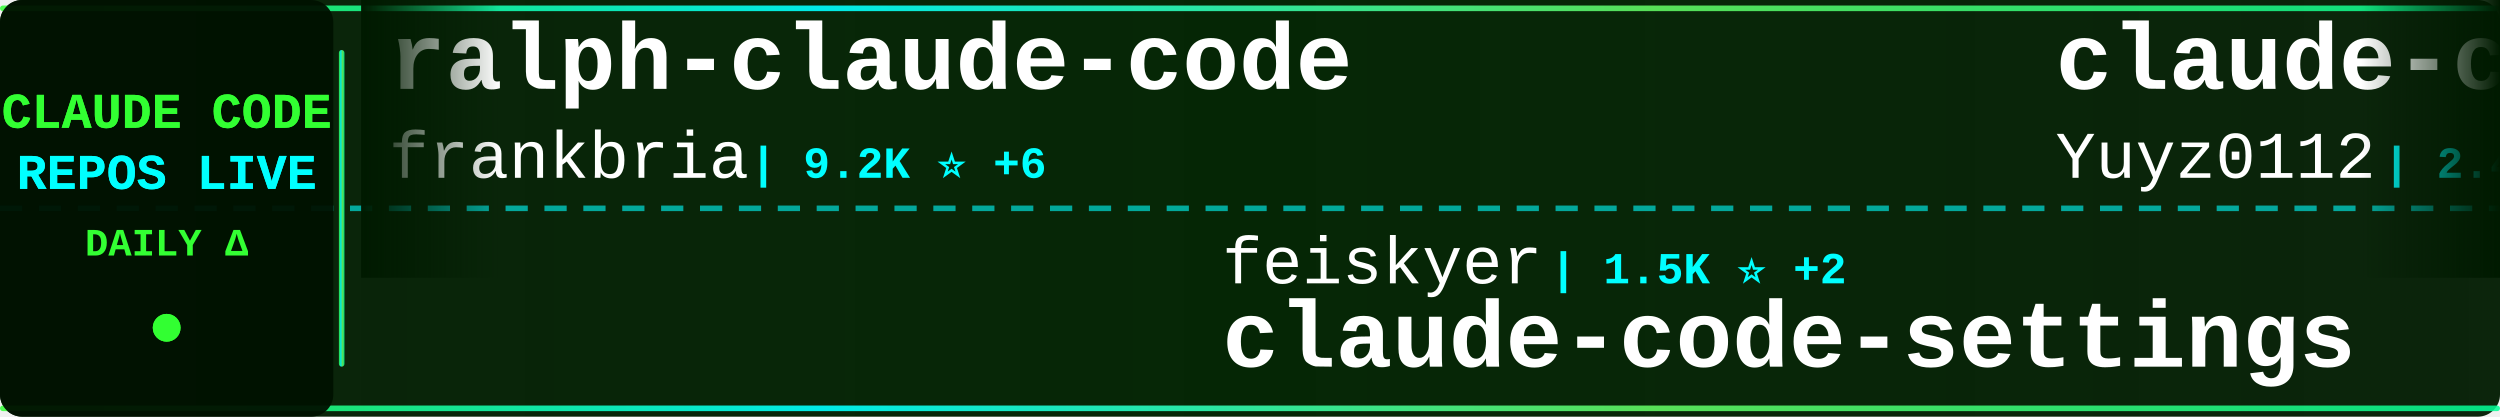
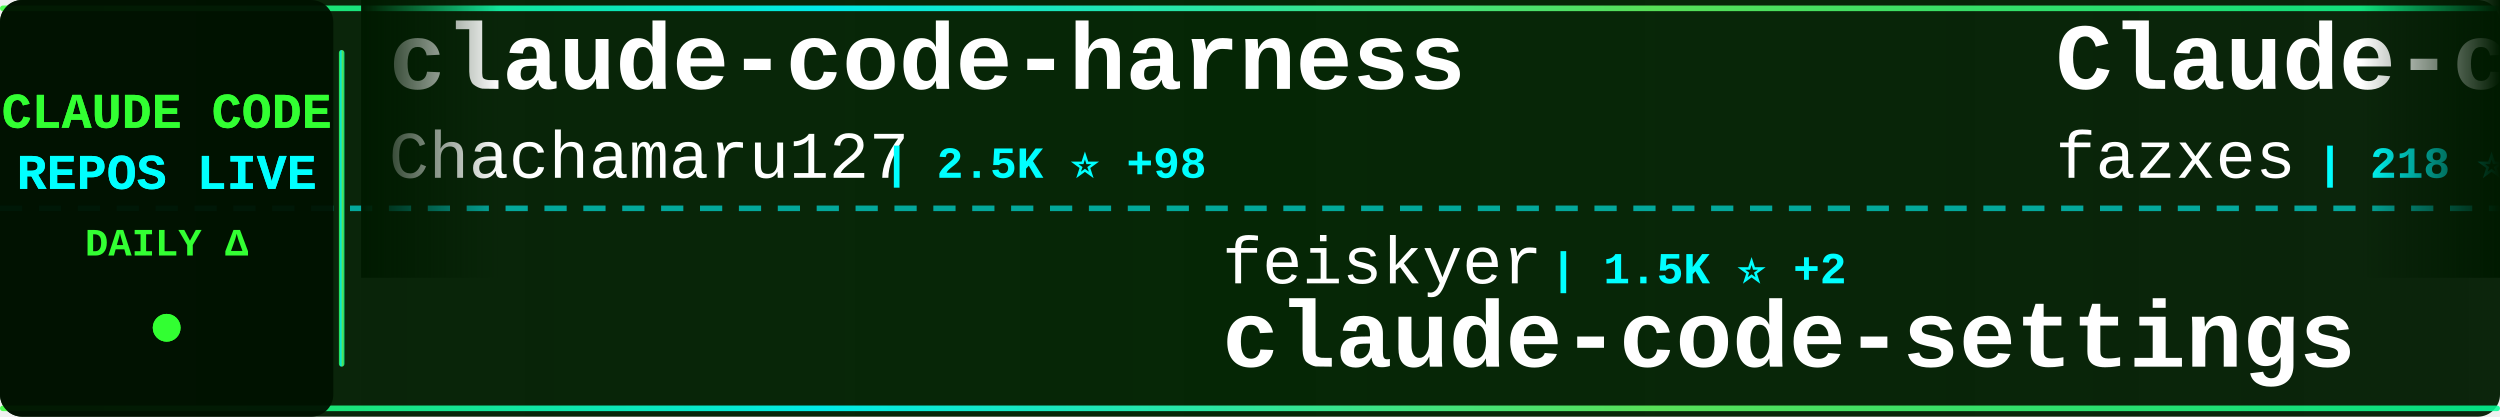
<svg xmlns="http://www.w3.org/2000/svg" width="900" height="150">
  <defs>
    <linearGradient id="tickerBg" x1="0%" y1="0%" x2="100%" y2="0%">
      <stop offset="0%" style="stop-color:#001a00;stop-opacity:0.95" />
      <stop offset="50%" style="stop-color:#002200;stop-opacity:0.98" />
      <stop offset="100%" style="stop-color:#001a00;stop-opacity:0.95" />
    </linearGradient>
    <linearGradient id="borderGrad" x1="0%" y1="0%" x2="100%" y2="0%">
      <stop offset="0%" style="stop-color:#33ff33;stop-opacity:0.85">
        <animate attributeName="stop-opacity" values="0.85;1;0.85" dur="2s" repeatCount="indefinite" />
      </stop>
      <stop offset="33%" style="stop-color:#00ffff;stop-opacity:0.9">
        <animate attributeName="stop-opacity" values="0.9;1;0.9" dur="2.2s" repeatCount="indefinite" />
      </stop>
      <stop offset="66%" style="stop-color:#66ff66;stop-opacity:0.85">
        <animate attributeName="stop-opacity" values="0.85;1;0.85" dur="1.8s" repeatCount="indefinite" />
      </stop>
      <stop offset="100%" style="stop-color:#00ff99;stop-opacity:0.85">
        <animate attributeName="stop-opacity" values="0.85;1;0.85" dur="2s" repeatCount="indefinite" />
      </stop>
    </linearGradient>
    <filter id="textGlow">
      <feGaussianBlur stdDeviation="0.1" result="coloredBlur" />
      <feMerge>
        <feMergeNode in="coloredBlur" />
        <feMergeNode in="SourceGraphic" />
      </feMerge>
    </filter>
    <filter id="metricGlow">
      <feGaussianBlur stdDeviation="0.2" result="coloredBlur" />
      <feMerge>
        <feMergeNode in="coloredBlur" />
        <feMergeNode in="SourceGraphic" />
      </feMerge>
    </filter>
    <linearGradient id="leftFade" x1="0%" y1="0%" x2="100%" y2="0%">
      <stop offset="0%" style="stop-color:#001a00;stop-opacity:1" />
      <stop offset="100%" style="stop-color:#001a00;stop-opacity:0" />
    </linearGradient>
    <linearGradient id="rightFade" x1="0%" y1="0%" x2="100%" y2="0%">
      <stop offset="0%" style="stop-color:#001a00;stop-opacity:0" />
      <stop offset="100%" style="stop-color:#001a00;stop-opacity:1" />
    </linearGradient>
  </defs>
  <rect width="900" height="150" fill="url(#tickerBg)" rx="8" />
  <rect x="0" y="2" width="900" height="2" fill="url(#borderGrad)" rx="1" />
  <rect x="0" y="146" width="900" height="2" fill="url(#borderGrad)" rx="1" />
  <line x1="0" y1="75" x2="900" y2="75" stroke="#00ffff" stroke-width="2" stroke-dasharray="8 6" opacity="0.6" />
  <rect x="0" y="0" width="120" height="150" fill="#001100" opacity="0.95" rx="8" />
  <text x="60" y="46" font-family="'Courier New', monospace" font-size="18" font-weight="bold" fill="#33ff33" text-anchor="middle" filter="url(#textGlow)">
    CLAUDE CODE
  </text>
  <text x="60" y="68" font-family="'Courier New', monospace" font-size="18" font-weight="bold" fill="#00ffff" text-anchor="middle" filter="url(#textGlow)">
    REPOS LIVE
  </text>
  <text x="60" y="92" font-family="'Courier New', monospace" font-size="14" font-weight="bold" fill="#33ff33" text-anchor="middle">
    DAILY Δ
  </text>
  <circle cx="60" cy="118" r="5" fill="#33ff33" filter="url(#metricGlow)">
    <animate attributeName="r" values="4;6;4" dur="1.5s" repeatCount="indefinite" />
    <animate attributeName="opacity" values="0.6;1;0.6" dur="1.5s" repeatCount="indefinite" />
  </circle>
  <rect x="122" y="18" width="2" height="114" fill="url(#borderGrad)" rx="1" />
  <clipPath id="tickerClip">
    <rect x="130" y="0" width="770" height="150" />
  </clipPath>
  <g clip-path="url(#tickerClip)">
    <g id="tickerItems">
      <animateTransform attributeName="transform" attributeType="XML" type="translate" from="0 0" to="-3000 0" dur="54s" repeatCount="indefinite" />
      <g transform="translate(0, 0)">
-         <text x="140" y="32" font-family="'Courier New', monospace" font-size="34" font-weight="bold" fill="#ffffff">ralph-claude-code</text>
-         <text x="140" y="64" font-family="'Courier New', monospace" font-size="24" font-weight="normal" fill="#ffffff" opacity="1.0">frankbria</text>
-         <text x="270" y="64" font-family="'Courier New', monospace" font-size="16" font-weight="bold" fill="#00ffff"> | 9.2K ⭐ +6</text>
+         <text x="140" y="32" font-family="'Courier New', monospace" font-size="34" font-weight="bold" fill="#ffffff">claude-code-harness</text>
+         <text x="140" y="64" font-family="'Courier New', monospace" font-size="24" font-weight="normal" fill="#ffffff" opacity="1.0">Chachamaru127</text>
+         <text x="318" y="64" font-family="'Courier New', monospace" font-size="16" font-weight="bold" fill="#00ffff"> | 2.5K ⭐ +98</text>
      </g>
      <g transform="translate(300, 0)">
        <text x="140" y="102" font-family="'Courier New', monospace" font-size="24" font-weight="normal" fill="#ffffff" opacity="1.0">feiskyer</text>
        <text x="258" y="102" font-family="'Courier New', monospace" font-size="16" font-weight="bold" fill="#00ffff"> | 1.5K ⭐ +2</text>
        <text x="140" y="132" font-family="'Courier New', monospace" font-size="34" font-weight="bold" fill="#ffffff">claude-code-settings</text>
      </g>
      <g transform="translate(600, 0)">
-         <text x="140" y="32" font-family="'Courier New', monospace" font-size="34" font-weight="bold" fill="#ffffff">claude-code-reverse</text>
-         <text x="140" y="64" font-family="'Courier New', monospace" font-size="24" font-weight="normal" fill="#ffffff" opacity="1.0">Yuyz0112</text>
-         <text x="258" y="64" font-family="'Courier New', monospace" font-size="16" font-weight="bold" fill="#00ffff"> | 2.4K ⭐ +1</text>
+         <text x="140" y="32" font-family="'Courier New', monospace" font-size="34" font-weight="bold" fill="#ffffff">Claude-code</text>
+         <text x="140" y="64" font-family="'Courier New', monospace" font-size="24" font-weight="normal" fill="#ffffff" opacity="1.0">fazxes</text>
+         <text x="234" y="64" font-family="'Courier New', monospace" font-size="16" font-weight="bold" fill="#00ffff"> | 218 ⭐</text>
      </g>
      <g transform="translate(900, 0)">
-         <text x="140" y="102" font-family="'Courier New', monospace" font-size="24" font-weight="normal" fill="#ffffff" opacity="1.0">ghuntley</text>
-         <text x="258" y="102" font-family="'Courier New', monospace" font-size="16" font-weight="bold" fill="#00ffff"> | 981 ⭐</text>
-         <text x="140" y="132" font-family="'Courier New', monospace" font-size="34" font-weight="bold" fill="#ffffff">claude-code-source-code-...</text>
+         <text x="140" y="102" font-family="'Courier New', monospace" font-size="24" font-weight="normal" fill="#ffffff" opacity="1.0">VoltAgent</text>
+         <text x="270" y="102" font-family="'Courier New', monospace" font-size="16" font-weight="bold" fill="#00ffff"> | 21.0K ⭐ +64</text>
+         <text x="140" y="132" font-family="'Courier New', monospace" font-size="34" font-weight="bold" fill="#ffffff">awesome-claude-code-suba...</text>
      </g>
      <g transform="translate(1200, 0)">
-         <text x="140" y="32" font-family="'Courier New', monospace" font-size="34" font-weight="bold" fill="#ffffff">claude-howto</text>
-         <text x="140" y="64" font-family="'Courier New', monospace" font-size="24" font-weight="normal" fill="#ffffff" opacity="1.0">luongnv89</text>
-         <text x="270" y="64" font-family="'Courier New', monospace" font-size="16" font-weight="bold" fill="#00ffff"> | 34.8K ⭐ +74</text>
+         <text x="140" y="32" font-family="'Courier New', monospace" font-size="34" font-weight="bold" fill="#ffffff">claude_code_src</text>
+         <text x="140" y="64" font-family="'Courier New', monospace" font-size="24" font-weight="normal" fill="#ffffff" opacity="1.0">ponponon</text>
+         <text x="258" y="64" font-family="'Courier New', monospace" font-size="16" font-weight="bold" fill="#00ffff"> | 2.3K ⭐ +2</text>
      </g>
      <g transform="translate(1500, 0)">
-         <text x="140" y="102" font-family="'Courier New', monospace" font-size="24" font-weight="normal" fill="#ffffff" opacity="1.0">Alishahryar1</text>
-         <text x="306" y="102" font-family="'Courier New', monospace" font-size="16" font-weight="bold" fill="#00ffff"> | 31.5K ⭐ +275</text>
-         <text x="140" y="132" font-family="'Courier New', monospace" font-size="34" font-weight="bold" fill="#ffffff">free-claude-code</text>
+         <text x="140" y="102" font-family="'Courier New', monospace" font-size="24" font-weight="normal" fill="#ffffff" opacity="1.0">777genius</text>
+         <text x="270" y="102" font-family="'Courier New', monospace" font-size="16" font-weight="bold" fill="#00ffff"> | 913 ⭐</text>
+         <text x="140" y="132" font-family="'Courier New', monospace" font-size="34" font-weight="bold" fill="#ffffff">claude-code-source-code</text>
      </g>
      <g transform="translate(1800, 0)">
-         <text x="140" y="32" font-family="'Courier New', monospace" font-size="34" font-weight="bold" fill="#ffffff">claude-code-webui</text>
-         <text x="140" y="64" font-family="'Courier New', monospace" font-size="24" font-weight="normal" fill="#ffffff" opacity="1.0">sugyan</text>
-         <text x="234" y="64" font-family="'Courier New', monospace" font-size="16" font-weight="bold" fill="#00ffff"> | 1.1K ⭐ +3</text>
+         <text x="140" y="32" font-family="'Courier New', monospace" font-size="34" font-weight="bold" fill="#ffffff">claude-code-router</text>
+         <text x="140" y="64" font-family="'Courier New', monospace" font-size="24" font-weight="normal" fill="#ffffff" opacity="1.0">musistudio</text>
+         <text x="282" y="64" font-family="'Courier New', monospace" font-size="16" font-weight="bold" fill="#00ffff"> | 34.6K ⭐ +48</text>
      </g>
      <g transform="translate(2100, 0)">
-         <text x="140" y="102" font-family="'Courier New', monospace" font-size="24" font-weight="normal" fill="#ffffff" opacity="1.0">Maciek-roboblog</text>
-         <text x="342" y="102" font-family="'Courier New', monospace" font-size="16" font-weight="bold" fill="#00ffff"> | 8.1K ⭐ +9</text>
-         <text x="140" y="132" font-family="'Courier New', monospace" font-size="34" font-weight="bold" fill="#ffffff">Claude-Code-Usage-Monito...</text>
+         <text x="140" y="102" font-family="'Courier New', monospace" font-size="24" font-weight="normal" fill="#ffffff" opacity="1.0">AICoderTudou</text>
+         <text x="306" y="102" font-family="'Courier New', monospace" font-size="16" font-weight="bold" fill="#00ffff"> | 501 ⭐</text>
+         <text x="140" y="132" font-family="'Courier New', monospace" font-size="34" font-weight="bold" fill="#ffffff">claude-code-tudou</text>
      </g>
      <g transform="translate(2400, 0)">
-         <text x="140" y="32" font-family="'Courier New', monospace" font-size="34" font-weight="bold" fill="#ffffff">Claude-Code</text>
-         <text x="140" y="64" font-family="'Courier New', monospace" font-size="24" font-weight="normal" fill="#ffffff" opacity="1.0">KPR111</text>
-         <text x="234" y="64" font-family="'Courier New', monospace" font-size="16" font-weight="bold" fill="#00ffff"> | 18 ⭐</text>
+         <text x="140" y="32" font-family="'Courier New', monospace" font-size="34" font-weight="bold" fill="#ffffff">claude-code-proxy</text>
+         <text x="140" y="64" font-family="'Courier New', monospace" font-size="24" font-weight="normal" fill="#ffffff" opacity="1.0">1rgs</text>
+         <text x="210" y="64" font-family="'Courier New', monospace" font-size="16" font-weight="bold" fill="#00ffff"> | 3.6K ⭐ +2</text>
      </g>
      <g transform="translate(2700, 0)">
-         <text x="140" y="102" font-family="'Courier New', monospace" font-size="24" font-weight="normal" fill="#ffffff" opacity="1.0">LING71671</text>
-         <text x="270" y="102" font-family="'Courier New', monospace" font-size="16" font-weight="bold" fill="#00ffff"> | 870 ⭐</text>
-         <text x="140" y="132" font-family="'Courier New', monospace" font-size="34" font-weight="bold" fill="#ffffff">Open-ClaudeCode</text>
+         <text x="140" y="102" font-family="'Courier New', monospace" font-size="24" font-weight="normal" fill="#ffffff" opacity="1.0">edmund-io</text>
+         <text x="270" y="102" font-family="'Courier New', monospace" font-size="16" font-weight="bold" fill="#00ffff"> | 1.4K ⭐ +2</text>
+         <text x="140" y="132" font-family="'Courier New', monospace" font-size="34" font-weight="bold" fill="#ffffff">edmunds-claude-code</text>
      </g>
      <g transform="translate(3000, 0)">
-         <text x="140" y="32" font-family="'Courier New', monospace" font-size="34" font-weight="bold" fill="#ffffff">ralph-claude-code</text>
-         <text x="140" y="64" font-family="'Courier New', monospace" font-size="24" font-weight="normal" fill="#ffffff" opacity="1.0">frankbria</text>
-         <text x="270" y="64" font-family="'Courier New', monospace" font-size="16" font-weight="bold" fill="#00ffff"> | 9.2K ⭐ +6</text>
+         <text x="140" y="32" font-family="'Courier New', monospace" font-size="34" font-weight="bold" fill="#ffffff">claude-code-harness</text>
+         <text x="140" y="64" font-family="'Courier New', monospace" font-size="24" font-weight="normal" fill="#ffffff" opacity="1.0">Chachamaru127</text>
+         <text x="318" y="64" font-family="'Courier New', monospace" font-size="16" font-weight="bold" fill="#00ffff"> | 2.5K ⭐ +98</text>
      </g>
      <g transform="translate(3300, 0)">
        <text x="140" y="102" font-family="'Courier New', monospace" font-size="24" font-weight="normal" fill="#ffffff" opacity="1.0">feiskyer</text>
        <text x="258" y="102" font-family="'Courier New', monospace" font-size="16" font-weight="bold" fill="#00ffff"> | 1.5K ⭐ +2</text>
        <text x="140" y="132" font-family="'Courier New', monospace" font-size="34" font-weight="bold" fill="#ffffff">claude-code-settings</text>
      </g>
      <g transform="translate(3600, 0)">
-         <text x="140" y="32" font-family="'Courier New', monospace" font-size="34" font-weight="bold" fill="#ffffff">claude-code-reverse</text>
-         <text x="140" y="64" font-family="'Courier New', monospace" font-size="24" font-weight="normal" fill="#ffffff" opacity="1.0">Yuyz0112</text>
-         <text x="258" y="64" font-family="'Courier New', monospace" font-size="16" font-weight="bold" fill="#00ffff"> | 2.4K ⭐ +1</text>
+         <text x="140" y="32" font-family="'Courier New', monospace" font-size="34" font-weight="bold" fill="#ffffff">Claude-code</text>
+         <text x="140" y="64" font-family="'Courier New', monospace" font-size="24" font-weight="normal" fill="#ffffff" opacity="1.0">fazxes</text>
+         <text x="234" y="64" font-family="'Courier New', monospace" font-size="16" font-weight="bold" fill="#00ffff"> | 218 ⭐</text>
      </g>
      <g transform="translate(3900, 0)">
-         <text x="140" y="102" font-family="'Courier New', monospace" font-size="24" font-weight="normal" fill="#ffffff" opacity="1.0">ghuntley</text>
-         <text x="258" y="102" font-family="'Courier New', monospace" font-size="16" font-weight="bold" fill="#00ffff"> | 981 ⭐</text>
-         <text x="140" y="132" font-family="'Courier New', monospace" font-size="34" font-weight="bold" fill="#ffffff">claude-code-source-code-...</text>
+         <text x="140" y="102" font-family="'Courier New', monospace" font-size="24" font-weight="normal" fill="#ffffff" opacity="1.0">VoltAgent</text>
+         <text x="270" y="102" font-family="'Courier New', monospace" font-size="16" font-weight="bold" fill="#00ffff"> | 21.0K ⭐ +64</text>
+         <text x="140" y="132" font-family="'Courier New', monospace" font-size="34" font-weight="bold" fill="#ffffff">awesome-claude-code-suba...</text>
      </g>
    </g>
  </g>
  <rect x="130" y="0" width="50" height="100" fill="url(#leftFade)" />
  <rect x="850" y="0" width="50" height="100" fill="url(#rightFade)" />
</svg>
